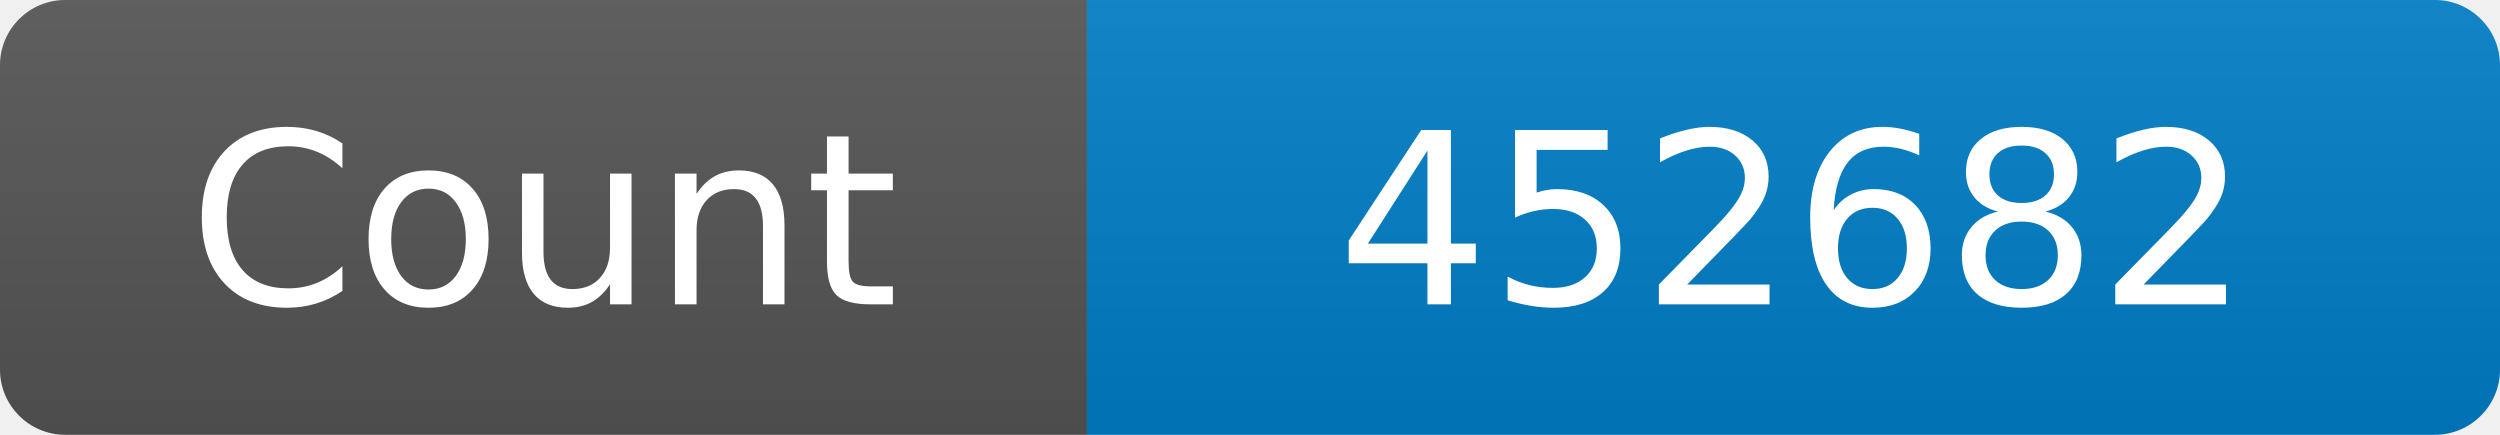
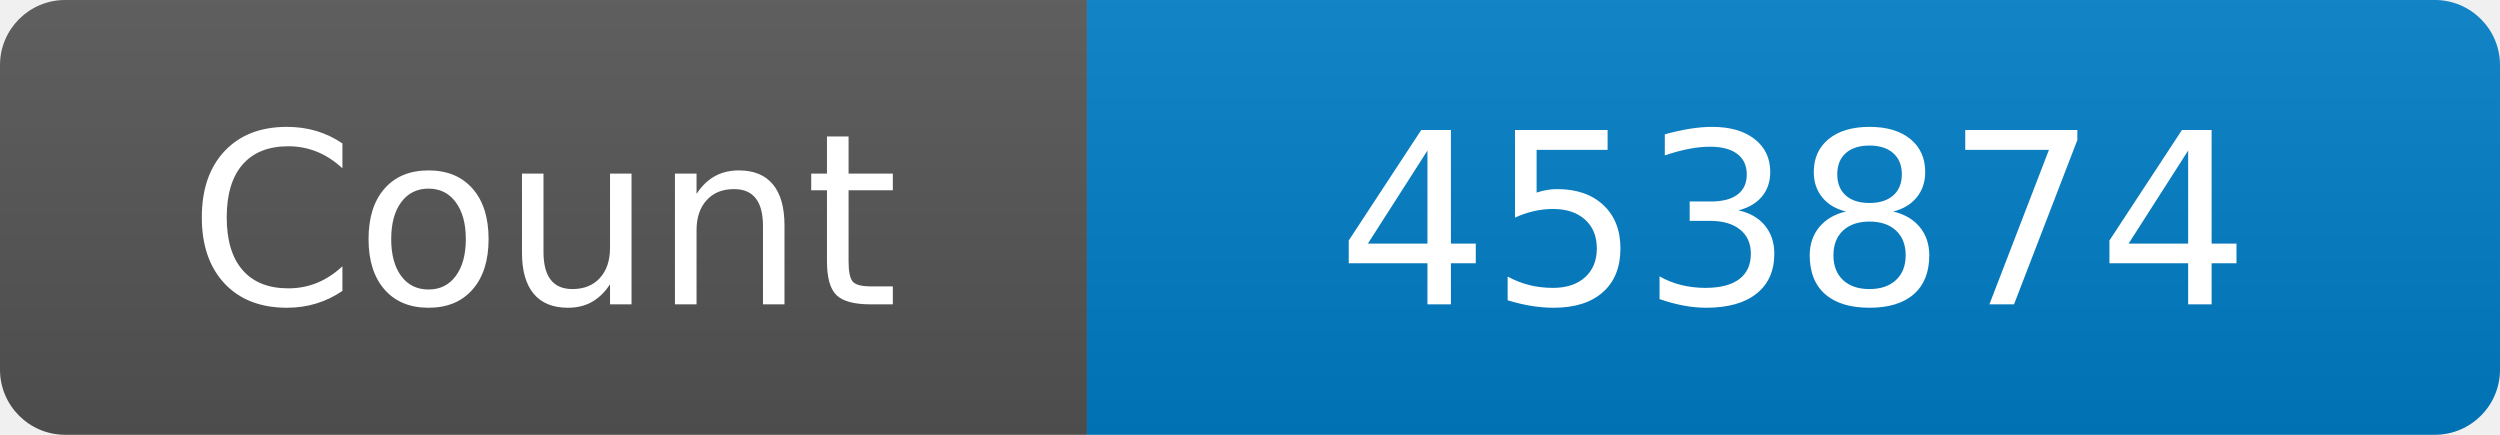
<svg xmlns="http://www.w3.org/2000/svg" width="115" height="20" role="img" aria-label="Maintained?: yes">
  <linearGradient id="s" x2="0" y2="100%">
    <stop offset="0" stop-color="#bbb" stop-opacity=".1" />
    <stop offset="1" stop-opacity=".1" />
  </linearGradient>
  <clipPath id="r">
    <rect width="115" height="20" rx="3" fill="#fff" />
  </clipPath>
  <g clip-path="url(#r)">
    <rect width="50" height="20" fill="#555" />
    <rect x="50" width="160" height="20" fill="#007ec6" />
    <rect width="115" height="20" fill="url(#s)" />
  </g>
  <g fill="#fff" text-anchor="middle" font-family="Verdana,Geneva,DejaVu Sans,sans-serif" font-size="110">
    <text x="250" y="140" transform="scale(.1)" fill="#fff">Count</text>
-     <text x="825" y="140" transform="scale(.1)" fill="#fff">452682</text>
+     <text x="825" y="140" transform="scale(.1)" fill="#fff">453874</text>
  </g>
</svg>
